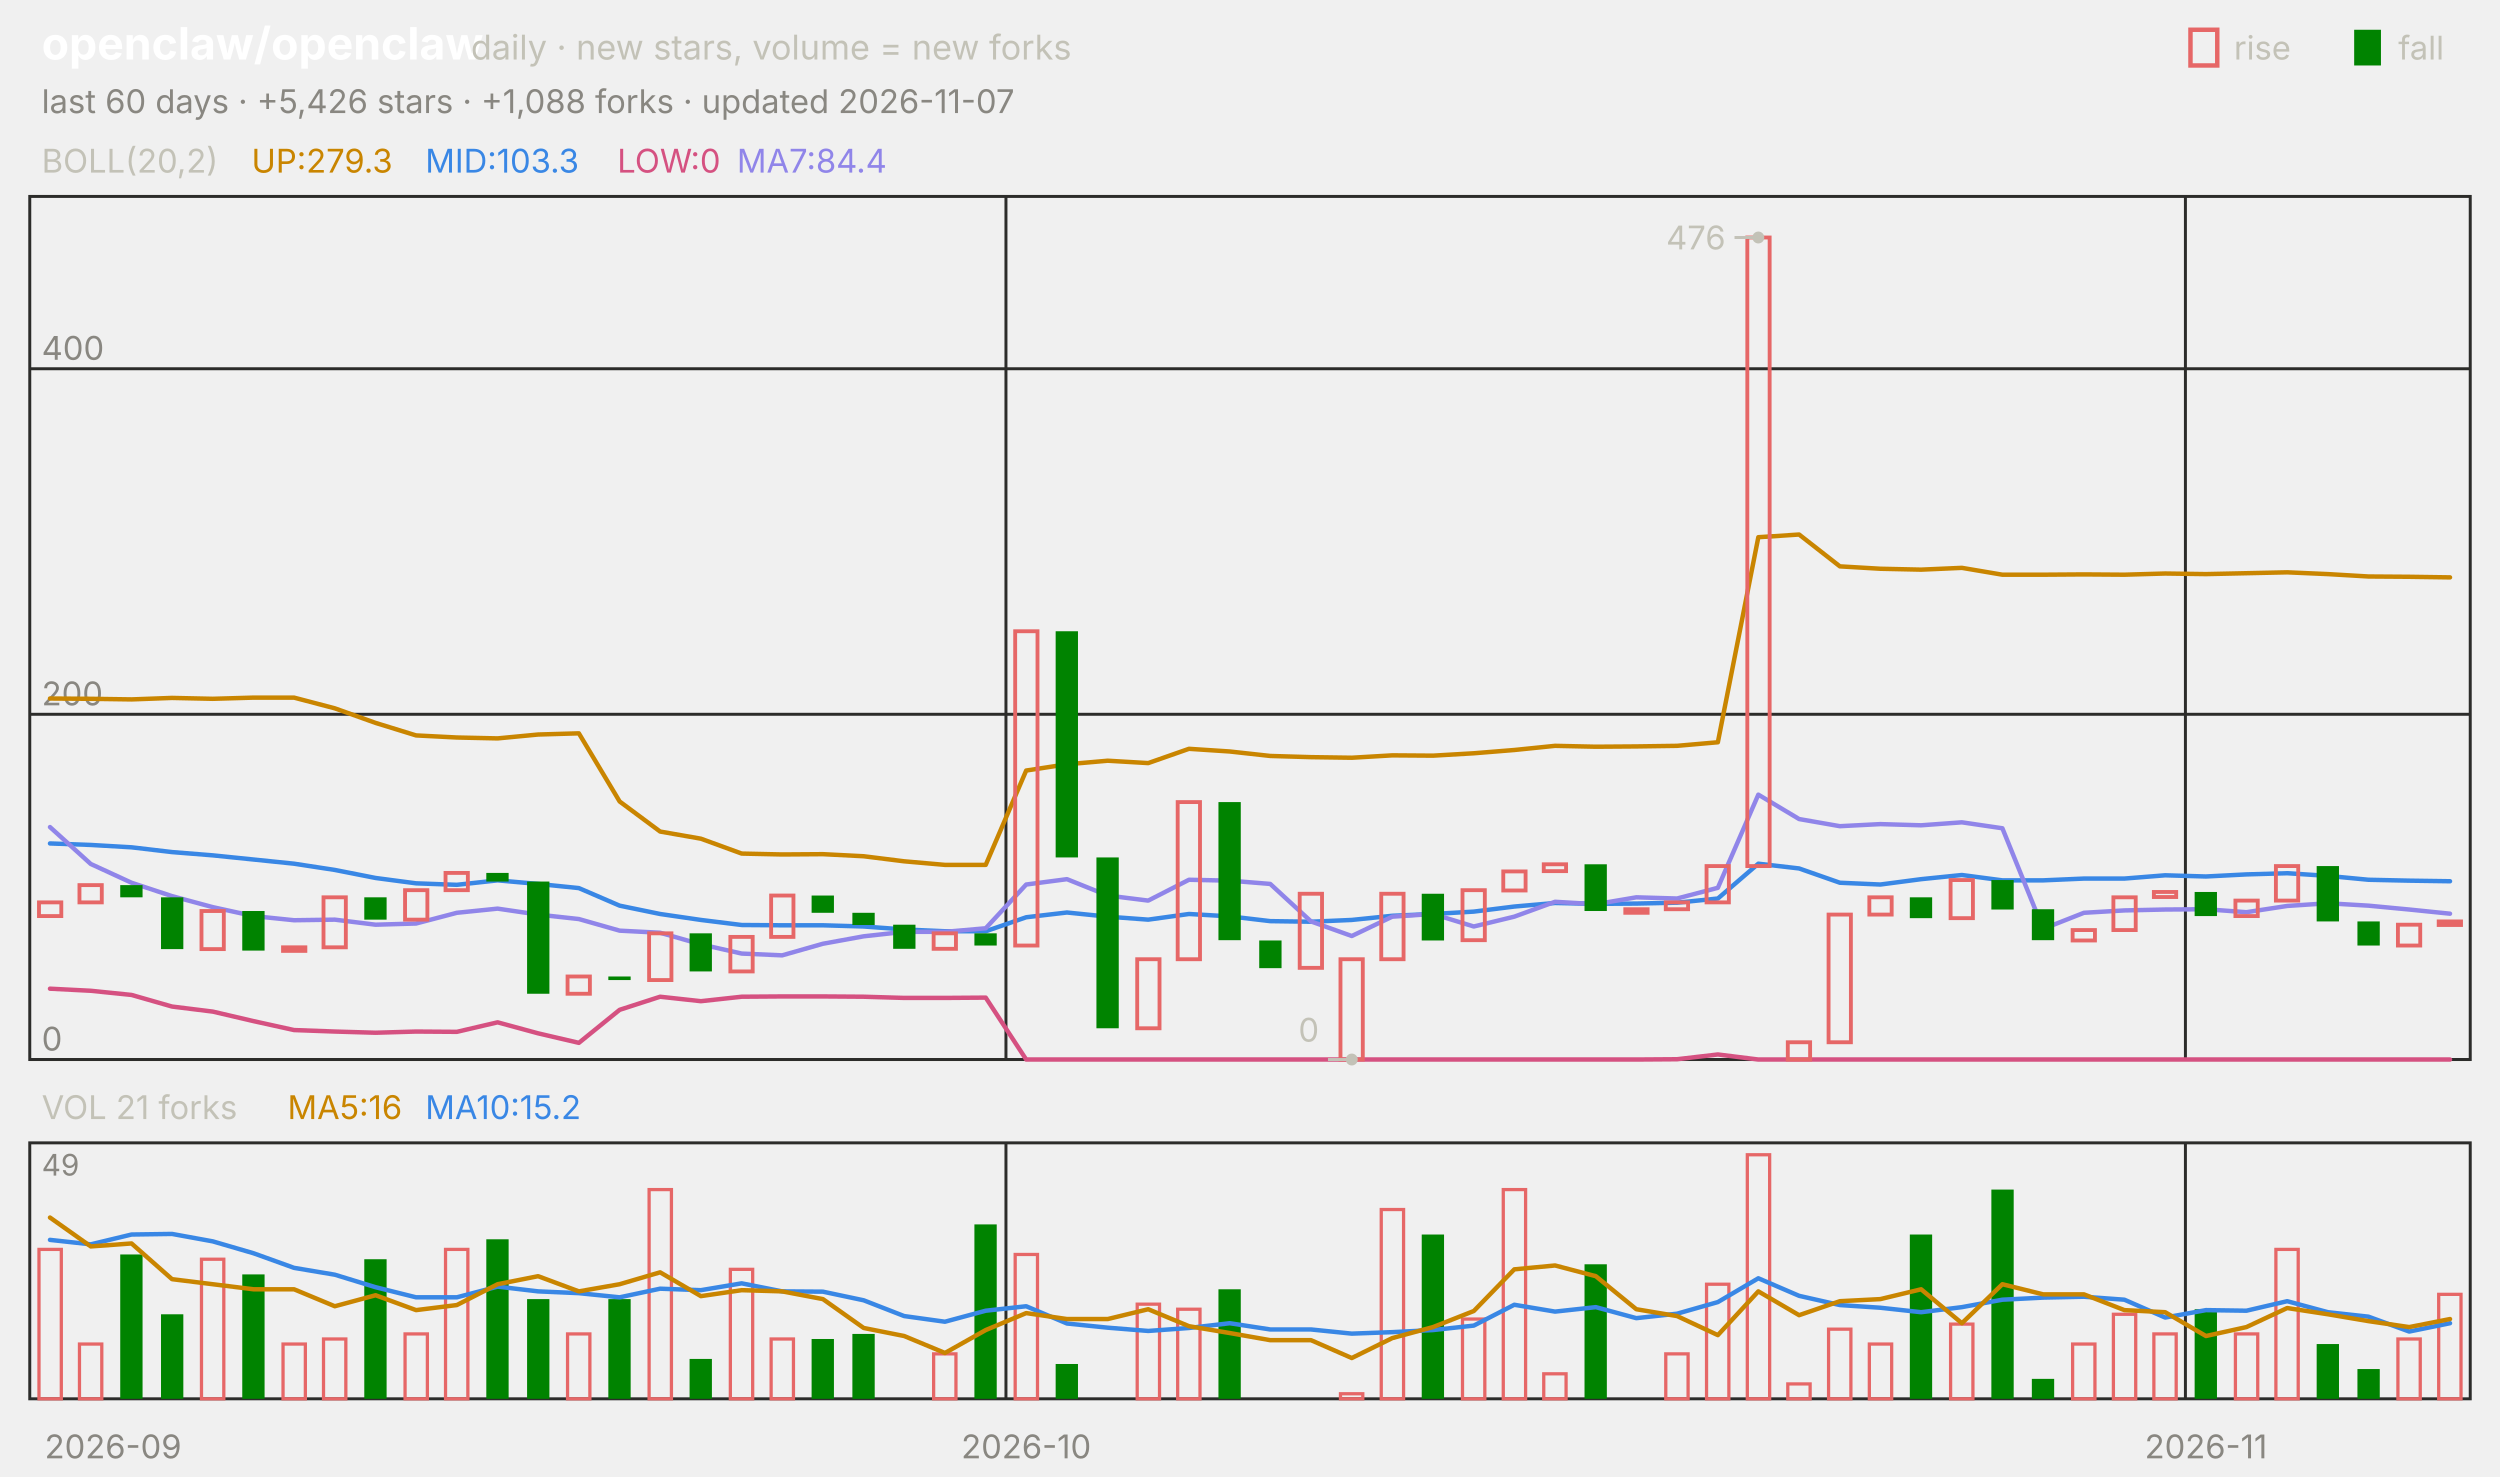
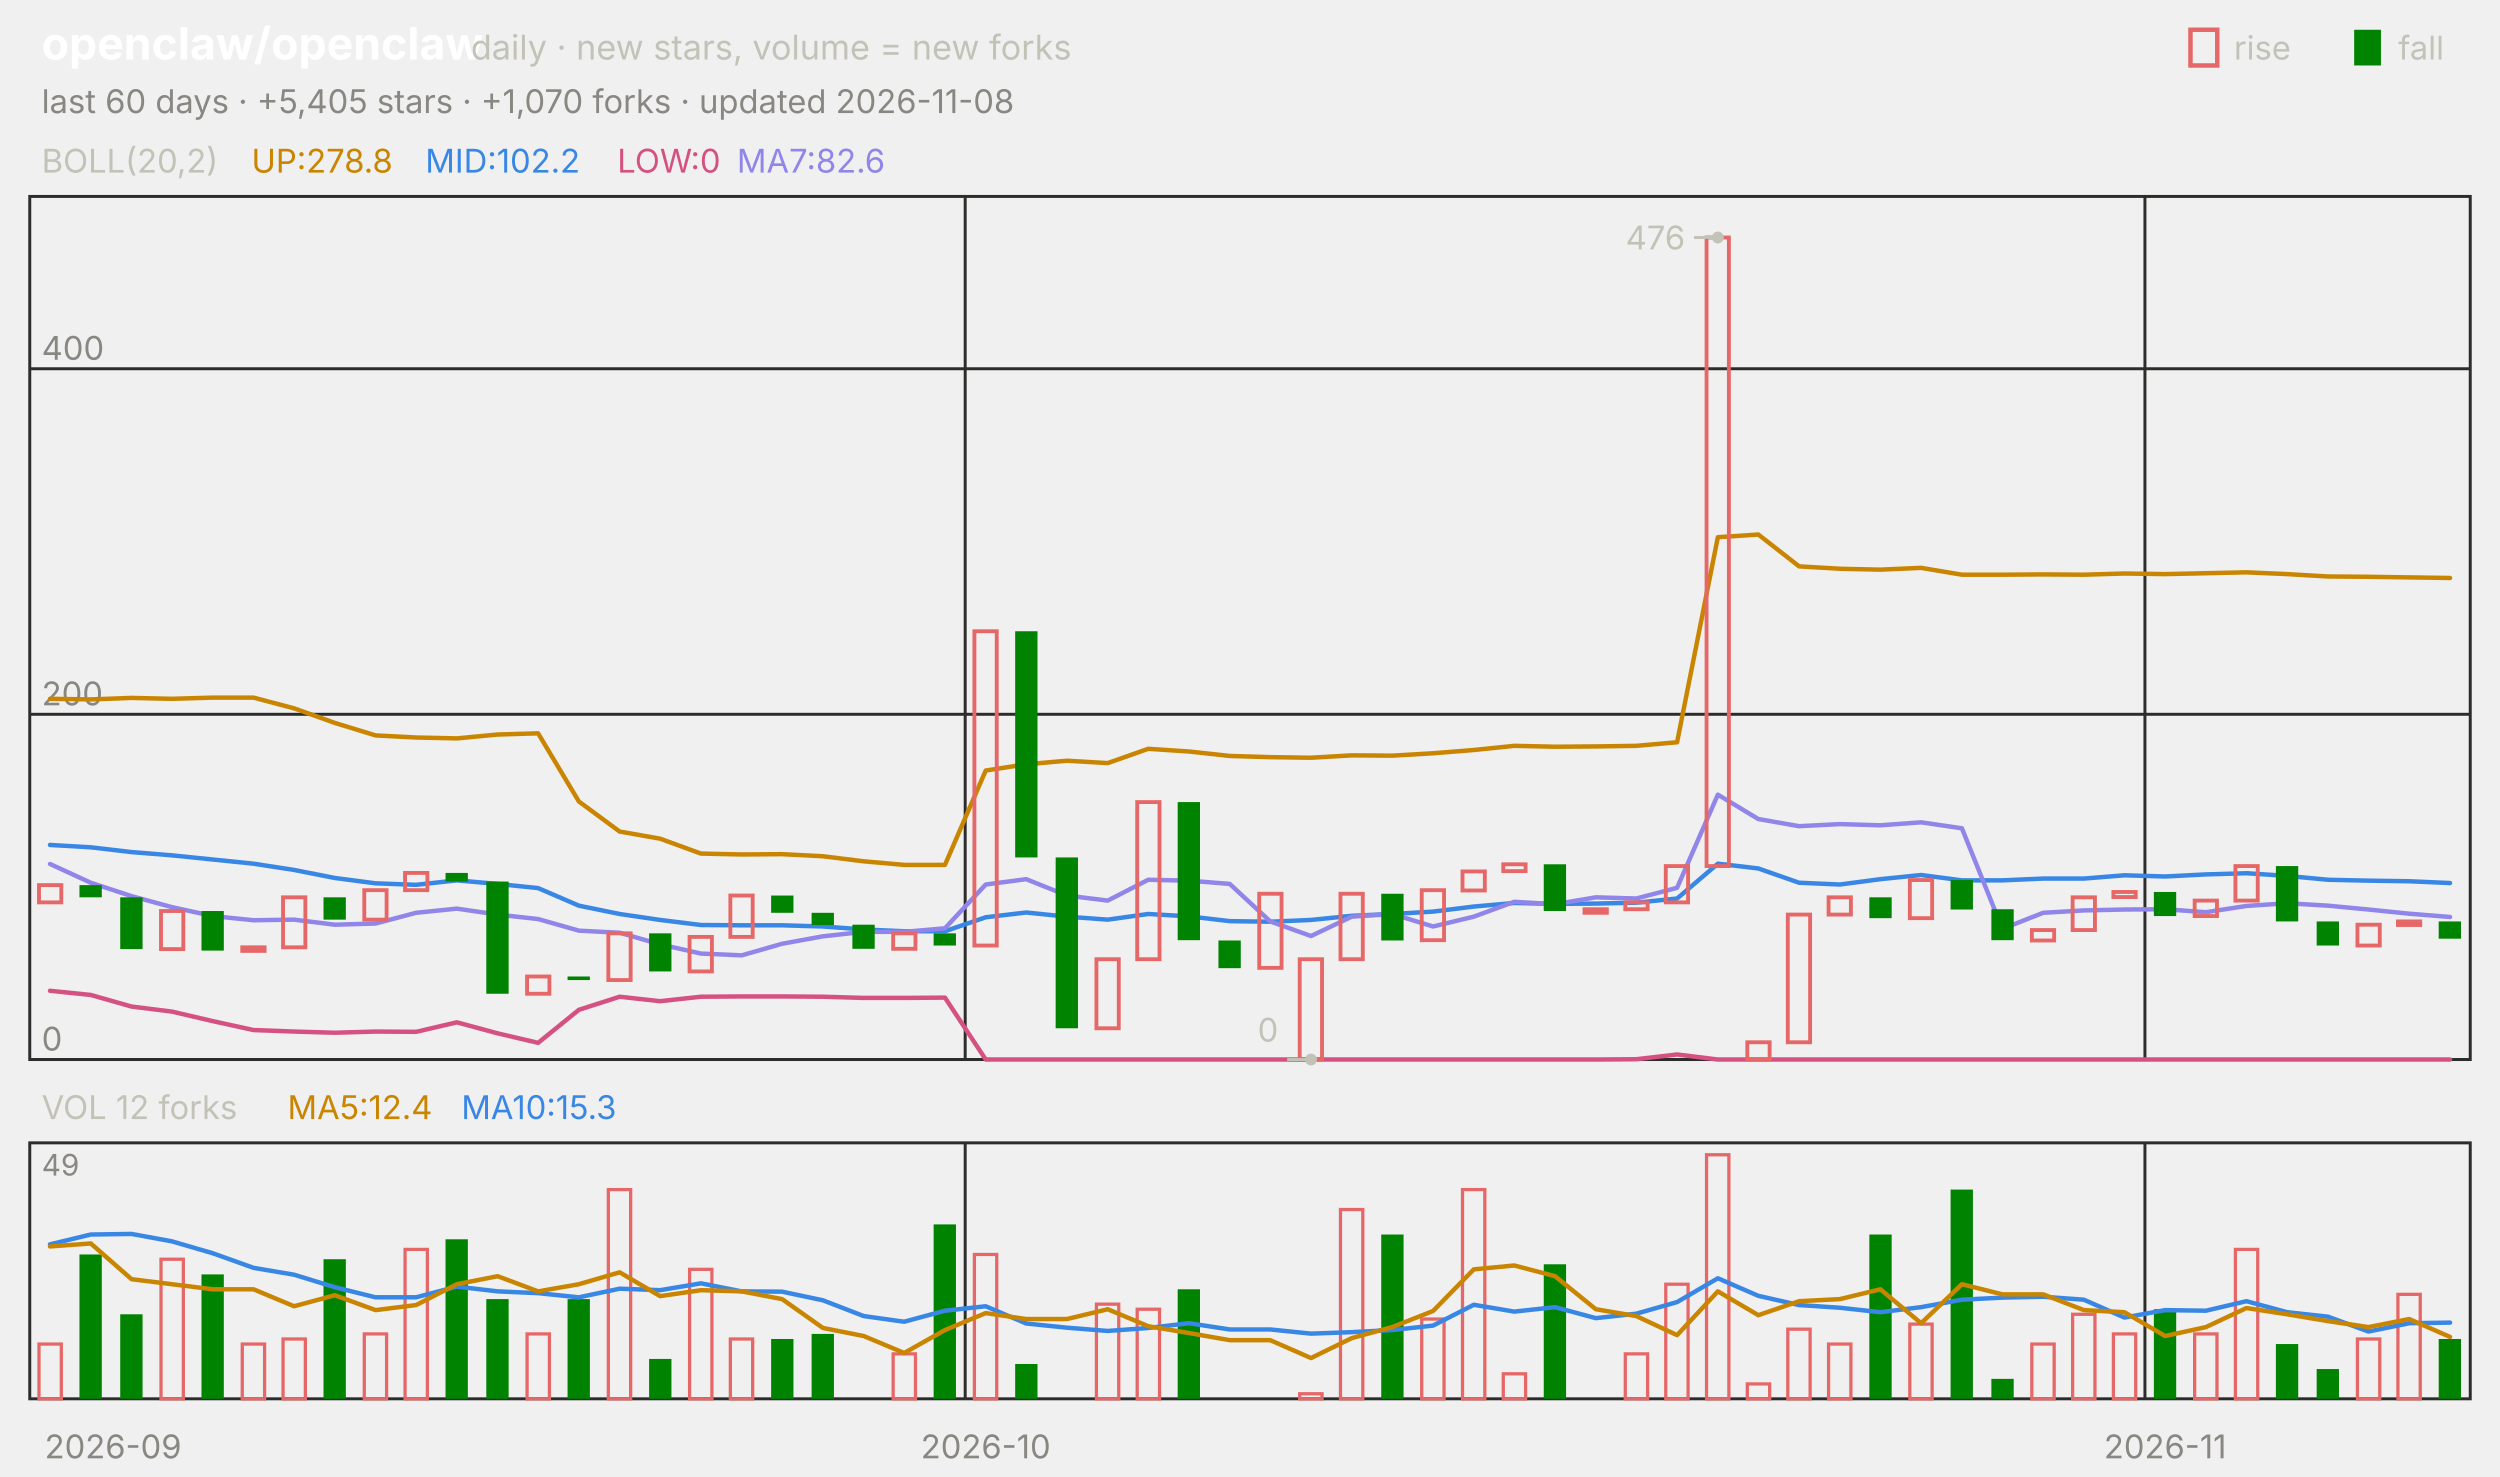
<svg xmlns="http://www.w3.org/2000/svg" viewBox="0 0 840 496" width="840" height="496" font-family="-apple-system,'Segoe UI',system-ui,sans-serif" role="img" aria-label="openclaw/openclaw candlestick chart">
  <text x="14.0" y="20.0" font-size="15" fill="#ffffff" font-weight="650">openclaw/openclaw</text>
  <text x="158.2" y="20.0" font-size="11.5" fill="#c3c2b7">daily · new stars, volume = new forks</text>
  <text x="805.8" y="20.0" font-size="11.0" fill="#c3c2b7">fall</text>
  <rect x="791" y="10" width="9" height="12" fill="#008300" />
  <text x="750.6" y="20.0" font-size="11.0" fill="#c3c2b7">rise</text>
  <rect x="736" y="10" width="9" height="12" fill="none" stroke="#e66767" stroke-width="1.5" />
-   <text x="14.0" y="38.0" font-size="11.0" fill="#898781">last 60 days · +5,426 stars · +1,088 forks · updated 2026-11-07</text>
+   <text x="14.0" y="38.0" font-size="11.0" fill="#898781">last 60 days · +5,405 stars · +1,070 forks · updated 2026-11-08</text>
  <rect x="10" y="66" width="820" height="290" fill="none" stroke="#2c2c2a" />
  <rect x="10" y="384" width="820" height="86" fill="none" stroke="#2c2c2a" />
  <text x="38.0" y="490.0" font-size="11.0" fill="#898781" text-anchor="middle">2026-09</text>
-   <line x1="338.0" y1="66.0" x2="338.0" y2="356.0" stroke="#2c2c2a" stroke-width="1.0" />
-   <line x1="338.0" y1="384.0" x2="338.0" y2="470.0" stroke="#2c2c2a" stroke-width="1.0" />
-   <text x="344.8" y="490.0" font-size="11.0" fill="#898781" text-anchor="middle">2026-10</text>
-   <line x1="734.3" y1="66.0" x2="734.3" y2="356.0" stroke="#2c2c2a" stroke-width="1.0" />
-   <line x1="734.3" y1="384.0" x2="734.3" y2="470.0" stroke="#2c2c2a" stroke-width="1.0" />
-   <text x="741.2" y="490.0" font-size="11.0" fill="#898781" text-anchor="middle">2026-11</text>
+   <line x1="324.3" y1="66.0" x2="324.3" y2="356.0" stroke="#2c2c2a" stroke-width="1.0" />
+   <line x1="324.3" y1="384.0" x2="324.3" y2="470.0" stroke="#2c2c2a" stroke-width="1.0" />
+   <text x="331.2" y="490.0" font-size="11.0" fill="#898781" text-anchor="middle">2026-10</text>
+   <line x1="720.7" y1="66.0" x2="720.7" y2="356.0" stroke="#2c2c2a" stroke-width="1.0" />
+   <line x1="720.7" y1="384.0" x2="720.7" y2="470.0" stroke="#2c2c2a" stroke-width="1.0" />
+   <text x="727.5" y="490.0" font-size="11.0" fill="#898781" text-anchor="middle">2026-11</text>
  <text x="14.0" y="58.0" font-size="11.0" fill="#c3c2b7">BOLL(20,2)</text>
-   <text x="84.5" y="58.0" font-size="11.0" fill="#c98500">UP:279.3</text>
-   <text x="142.9" y="58.0" font-size="11.0" fill="#3987e5">MID:103.3</text>
+   <text x="84.5" y="58.0" font-size="11.0" fill="#c98500">UP:278.8</text>
+   <text x="142.9" y="58.0" font-size="11.0" fill="#3987e5">MID:102.2</text>
  <text x="207.4" y="58.0" font-size="11.0" fill="#d55181">LOW:0</text>
-   <text x="247.6" y="58.0" font-size="11.0" fill="#9085e9">MA7:84.4</text>
+   <text x="247.6" y="58.0" font-size="11.0" fill="#9085e9">MA7:82.6</text>
  <line x1="10.0" y1="356.0" x2="830.0" y2="356.0" stroke="#2c2c2a" stroke-width="1.0" />
  <text x="14.0" y="353.0" font-size="11.0" fill="#898781">0</text>
  <line x1="10.0" y1="240.0" x2="830.0" y2="240.0" stroke="#2c2c2a" stroke-width="1.0" />
  <text x="14.0" y="237.0" font-size="11.0" fill="#898781">200</text>
  <line x1="10.0" y1="123.9" x2="830.0" y2="123.9" stroke="#2c2c2a" stroke-width="1.0" />
  <text x="14.0" y="120.9" font-size="11.0" fill="#898781">400</text>
-   <polyline points="16.8,234.7 30.5,234.8 44.2,235.0 57.8,234.5 71.5,234.8 85.2,234.4 98.8,234.4 112.5,238.0 126.2,242.9 139.8,247.1 153.5,247.8 167.2,248.1 180.8,246.8 194.5,246.4 208.2,269.3 221.8,279.4 235.5,281.8 249.2,286.8 262.8,287.1 276.5,287.0 290.2,287.7 303.8,289.4 317.5,290.6 331.2,290.6 344.8,258.9 358.5,256.8 372.2,255.6 385.8,256.4 399.5,251.6 413.2,252.5 426.8,254.0 440.5,254.4 454.2,254.6 467.8,253.8 481.5,253.9 495.2,253.1 508.8,252.0 522.5,250.6 536.2,250.9 549.8,250.8 563.5,250.6 577.2,249.4 590.8,180.5 604.5,179.6 618.2,190.3 631.8,191.1 645.5,191.4 659.2,190.8 672.8,193.1 686.5,193.1 700.2,193.0 713.8,193.1 727.5,192.7 741.2,192.9 754.8,192.6 768.5,192.3 782.2,192.9 795.8,193.7 809.5,193.8 823.2,194.0" fill="none" stroke="#c98500" stroke-width="1.5" stroke-linejoin="round" stroke-linecap="round" />
-   <polyline points="16.8,283.4 30.5,283.9 44.2,284.7 57.8,286.3 71.5,287.4 85.2,288.8 98.8,290.2 112.5,292.3 126.2,295.0 139.8,296.8 153.5,297.3 167.2,295.8 180.8,297.0 194.5,298.4 208.2,304.3 221.8,307.1 235.5,309.1 249.2,310.8 262.8,310.9 276.5,310.9 290.2,311.3 303.8,312.3 317.5,312.9 331.2,312.9 344.8,308.2 358.5,306.6 372.2,308.0 385.8,309.0 399.5,307.1 413.2,307.9 426.8,309.5 440.5,309.7 454.2,309.1 467.8,307.7 481.5,307.1 495.2,306.3 508.8,304.6 522.5,303.4 536.2,303.7 549.8,303.6 563.5,303.3 577.2,301.9 590.8,290.2 604.5,291.8 618.2,296.6 631.8,297.2 645.5,295.4 659.2,294.0 672.8,295.8 686.5,295.8 700.2,295.2 713.8,295.2 727.5,294.1 741.2,294.5 754.8,293.8 768.5,293.4 782.2,294.3 795.8,295.6 809.5,295.9 823.2,296.1" fill="none" stroke="#3987e5" stroke-width="1.5" stroke-linejoin="round" stroke-linecap="round" />
-   <polyline points="16.8,332.2 30.5,332.9 44.2,334.3 57.8,338.2 71.5,339.9 85.2,343.1 98.8,346.1 112.5,346.6 126.2,347.0 139.8,346.6 153.5,346.7 167.2,343.5 180.8,347.2 194.5,350.4 208.2,339.3 221.8,334.9 235.5,336.4 249.2,334.9 262.8,334.8 276.5,334.8 290.2,334.9 303.8,335.3 317.5,335.3 331.2,335.2 344.8,356.0 358.5,356.0 372.2,356.0 385.8,356.0 399.5,356.0 413.2,356.0 426.8,356.0 440.5,356.0 454.2,356.0 467.8,356.0 481.5,356.0 495.2,356.0 508.8,356.0 522.5,356.0 536.2,356.0 549.8,356.0 563.5,355.9 577.2,354.3 590.8,356.0 604.5,356.0 618.2,356.0 631.8,356.0 645.5,356.0 659.2,356.0 672.8,356.0 686.5,356.0 700.2,356.0 713.8,356.0 727.5,356.0 741.2,356.0 754.8,356.0 768.5,356.0 782.2,356.0 795.8,356.0 809.5,356.0 823.2,356.0" fill="none" stroke="#d55181" stroke-width="1.5" stroke-linejoin="round" stroke-linecap="round" />
-   <polyline points="16.8,277.9 30.5,290.3 44.2,296.6 57.8,301.1 71.5,304.8 85.2,307.8 98.8,309.2 112.5,309.0 126.2,310.7 139.8,310.3 153.5,306.7 167.2,305.3 180.8,307.3 194.5,308.8 208.2,312.7 221.8,313.4 235.5,317.3 249.2,320.4 262.8,321.0 276.5,317.1 290.2,314.6 303.8,313.1 317.5,313.1 331.2,311.9 344.8,297.2 358.5,295.4 372.2,300.9 385.8,302.6 399.5,295.6 413.2,295.9 426.8,297.0 440.5,309.6 454.2,314.5 467.8,308.0 481.5,307.1 495.2,311.3 508.8,308.0 522.5,303.0 536.2,303.8 549.8,301.5 563.5,301.9 577.2,298.3 590.8,267.0 604.5,275.2 618.2,277.6 631.8,276.9 645.5,277.3 659.2,276.3 672.8,278.3 686.5,312.1 700.2,306.7 713.8,305.9 727.5,305.6 741.2,305.5 754.8,306.5 768.5,304.4 782.2,303.5 795.8,304.3 809.5,305.6 823.2,307.0" fill="none" stroke="#9085e9" stroke-width="1.5" stroke-linejoin="round" stroke-linecap="round" />
-   <rect x="13.1" y="303.2" width="7.5" height="4.6" fill="none" stroke="#e66767" stroke-width="1.3" />
-   <rect x="26.7" y="297.4" width="7.5" height="5.8" fill="none" stroke="#e66767" stroke-width="1.3" />
-   <rect x="40.4" y="297.4" width="7.5" height="4.1" fill="#008300" />
-   <rect x="54.1" y="301.5" width="7.5" height="17.4" fill="#008300" />
-   <rect x="67.7" y="306.1" width="7.5" height="12.8" fill="none" stroke="#e66767" stroke-width="1.3" />
-   <rect x="81.4" y="306.1" width="7.5" height="13.3" fill="#008300" />
-   <rect x="95.1" y="318.3" width="7.5" height="1.2" fill="none" stroke="#e66767" stroke-width="1.3" />
-   <rect x="108.7" y="301.5" width="7.5" height="16.8" fill="none" stroke="#e66767" stroke-width="1.3" />
-   <rect x="122.4" y="301.5" width="7.5" height="7.5" fill="#008300" />
-   <rect x="136.1" y="299.1" width="7.5" height="9.9" fill="none" stroke="#e66767" stroke-width="1.3" />
-   <rect x="149.7" y="293.3" width="7.5" height="5.8" fill="none" stroke="#e66767" stroke-width="1.3" />
-   <rect x="163.4" y="293.3" width="7.5" height="2.9" fill="#008300" />
-   <rect x="177.1" y="296.2" width="7.5" height="37.7" fill="#008300" />
-   <rect x="190.7" y="328.1" width="7.5" height="5.8" fill="none" stroke="#e66767" stroke-width="1.3" />
-   <rect x="204.4" y="328.1" width="7.5" height="1.2" fill="#008300" />
-   <rect x="218.1" y="313.6" width="7.5" height="15.7" fill="none" stroke="#e66767" stroke-width="1.3" />
-   <rect x="231.7" y="313.6" width="7.5" height="12.8" fill="#008300" />
-   <rect x="245.4" y="314.8" width="7.5" height="11.6" fill="none" stroke="#e66767" stroke-width="1.3" />
-   <rect x="259.1" y="300.9" width="7.5" height="13.9" fill="none" stroke="#e66767" stroke-width="1.3" />
-   <rect x="272.7" y="300.9" width="7.5" height="5.8" fill="#008300" />
-   <rect x="286.4" y="306.7" width="7.5" height="4.1" fill="#008300" />
-   <rect x="300.1" y="310.7" width="7.5" height="8.1" fill="#008300" />
-   <rect x="313.7" y="313.6" width="7.5" height="5.2" fill="none" stroke="#e66767" stroke-width="1.3" />
-   <rect x="327.4" y="313.6" width="7.5" height="4.1" fill="#008300" />
-   <rect x="341.1" y="212.1" width="7.5" height="105.6" fill="none" stroke="#e66767" stroke-width="1.3" />
-   <rect x="354.7" y="212.1" width="7.5" height="76.0" fill="#008300" />
-   <rect x="368.4" y="288.1" width="7.5" height="57.4" fill="#008300" />
-   <rect x="382.1" y="322.3" width="7.5" height="23.2" fill="none" stroke="#e66767" stroke-width="1.3" />
-   <rect x="395.7" y="269.5" width="7.5" height="52.8" fill="none" stroke="#e66767" stroke-width="1.3" />
-   <rect x="409.4" y="269.5" width="7.5" height="46.4" fill="#008300" />
-   <rect x="423.1" y="316.0" width="7.5" height="9.3" fill="#008300" />
-   <rect x="436.7" y="300.3" width="7.5" height="24.9" fill="none" stroke="#e66767" stroke-width="1.3" />
-   <rect x="450.4" y="322.3" width="7.5" height="33.7" fill="none" stroke="#e66767" stroke-width="1.3" />
-   <rect x="464.1" y="300.3" width="7.5" height="22.0" fill="none" stroke="#e66767" stroke-width="1.3" />
-   <rect x="477.7" y="300.3" width="7.5" height="15.7" fill="#008300" />
-   <rect x="491.4" y="299.1" width="7.5" height="16.8" fill="none" stroke="#e66767" stroke-width="1.3" />
-   <rect x="505.1" y="292.8" width="7.5" height="6.4" fill="none" stroke="#e66767" stroke-width="1.3" />
-   <rect x="518.7" y="290.4" width="7.5" height="2.3" fill="none" stroke="#e66767" stroke-width="1.3" />
-   <rect x="532.4" y="290.4" width="7.5" height="15.7" fill="#008300" />
-   <rect x="546.1" y="305.5" width="7.5" height="1.2" fill="none" stroke="#e66767" stroke-width="1.3" />
-   <rect x="559.7" y="303.2" width="7.5" height="2.3" fill="none" stroke="#e66767" stroke-width="1.3" />
-   <rect x="573.4" y="291.0" width="7.5" height="12.2" fill="none" stroke="#e66767" stroke-width="1.3" />
-   <rect x="587.1" y="79.8" width="7.5" height="211.2" fill="none" stroke="#e66767" stroke-width="1.3" />
-   <rect x="600.7" y="350.2" width="7.5" height="5.8" fill="none" stroke="#e66767" stroke-width="1.3" />
-   <rect x="614.4" y="307.3" width="7.5" height="42.9" fill="none" stroke="#e66767" stroke-width="1.3" />
-   <rect x="628.1" y="301.5" width="7.5" height="5.8" fill="none" stroke="#e66767" stroke-width="1.3" />
-   <rect x="641.7" y="301.5" width="7.5" height="7.0" fill="#008300" />
-   <rect x="655.4" y="295.7" width="7.5" height="12.8" fill="none" stroke="#e66767" stroke-width="1.3" />
-   <rect x="669.1" y="295.7" width="7.5" height="9.9" fill="#008300" />
-   <rect x="682.7" y="305.5" width="7.5" height="10.4" fill="#008300" />
-   <rect x="696.4" y="312.5" width="7.5" height="3.5" fill="none" stroke="#e66767" stroke-width="1.3" />
-   <rect x="710.1" y="301.5" width="7.5" height="11.0" fill="none" stroke="#e66767" stroke-width="1.3" />
-   <rect x="723.7" y="299.7" width="7.5" height="1.7" fill="none" stroke="#e66767" stroke-width="1.3" />
-   <rect x="737.4" y="299.7" width="7.5" height="8.1" fill="#008300" />
-   <rect x="751.1" y="302.6" width="7.5" height="5.2" fill="none" stroke="#e66767" stroke-width="1.3" />
-   <rect x="764.7" y="291.0" width="7.5" height="11.6" fill="none" stroke="#e66767" stroke-width="1.3" />
-   <rect x="778.4" y="291.0" width="7.5" height="18.6" fill="#008300" />
-   <rect x="792.1" y="309.6" width="7.5" height="8.1" fill="#008300" />
-   <rect x="805.7" y="310.7" width="7.5" height="7.0" fill="none" stroke="#e66767" stroke-width="1.3" />
-   <rect x="819.4" y="309.6" width="7.5" height="1.2" fill="none" stroke="#e66767" stroke-width="1.3" />
-   <circle cx="590.8" cy="79.8" r="2" fill="#c3c2b7" />
-   <line x1="590.8" y1="79.8" x2="582.8" y2="79.8" stroke="#c3c2b7" stroke-width="1.0" />
-   <text x="579.8" y="83.8" font-size="11.0" fill="#c3c2b7" text-anchor="end">476</text>
-   <circle cx="454.2" cy="356.0" r="2" fill="#c3c2b7" />
-   <line x1="454.2" y1="356.0" x2="446.2" y2="356.0" stroke="#c3c2b7" stroke-width="1.0" />
-   <text x="443.2" y="350.0" font-size="11.0" fill="#c3c2b7" text-anchor="end">0</text>
-   <text x="14.0" y="376.0" font-size="11.0" fill="#c3c2b7">VOL 21 forks</text>
-   <text x="96.6" y="376.0" font-size="11.0" fill="#c98500">MA5:16</text>
-   <text x="142.9" y="376.0" font-size="11.0" fill="#3987e5">MA10:15.2</text>
+   <polyline points="16.8,234.8 30.5,235.0 44.2,234.5 57.8,234.8 71.5,234.4 85.2,234.4 98.8,238.0 112.5,242.9 126.2,247.1 139.8,247.8 153.5,248.1 167.2,246.8 180.8,246.4 194.5,269.3 208.2,279.4 221.8,281.8 235.5,286.8 249.2,287.1 262.8,287.0 276.5,287.7 290.2,289.4 303.8,290.6 317.5,290.6 331.2,258.9 344.8,256.8 358.5,255.6 372.2,256.4 385.8,251.6 399.5,252.5 413.2,254.0 426.8,254.4 440.5,254.6 454.2,253.8 467.8,253.9 481.5,253.1 495.2,252.0 508.8,250.6 522.5,250.9 536.2,250.8 549.8,250.6 563.5,249.4 577.2,180.5 590.8,179.6 604.5,190.3 618.2,191.1 631.8,191.4 645.5,190.8 659.2,193.1 672.8,193.1 686.5,193.0 700.2,193.1 713.8,192.7 727.5,192.9 741.2,192.6 754.8,192.3 768.5,192.9 782.2,193.7 795.8,193.8 809.5,194.0 823.2,194.2" fill="none" stroke="#c98500" stroke-width="1.5" stroke-linejoin="round" stroke-linecap="round" />
+   <polyline points="16.8,283.9 30.5,284.7 44.2,286.3 57.8,287.4 71.5,288.8 85.2,290.2 98.8,292.3 112.5,295.0 126.2,296.8 139.8,297.3 153.5,295.8 167.2,297.0 180.8,298.4 194.5,304.3 208.2,307.1 221.8,309.1 235.5,310.8 249.2,310.9 262.8,310.9 276.5,311.3 290.2,312.3 303.8,312.9 317.5,312.9 331.2,308.2 344.8,306.6 358.5,308.0 372.2,309.0 385.8,307.1 399.5,307.9 413.2,309.5 426.8,309.7 440.5,309.1 454.2,307.7 467.8,307.1 481.5,306.3 495.2,304.6 508.8,303.4 522.5,303.7 536.2,303.6 549.8,303.3 563.5,301.9 577.2,290.2 590.8,291.8 604.5,296.6 618.2,297.2 631.8,295.4 645.5,294.0 659.2,295.8 672.8,295.8 686.5,295.2 700.2,295.2 713.8,294.1 727.5,294.5 741.2,293.8 754.8,293.4 768.5,294.3 782.2,295.6 795.8,295.9 809.5,296.1 823.2,296.7" fill="none" stroke="#3987e5" stroke-width="1.5" stroke-linejoin="round" stroke-linecap="round" />
+   <polyline points="16.8,332.9 30.5,334.3 44.2,338.2 57.8,339.9 71.5,343.1 85.2,346.1 98.8,346.6 112.5,347.0 126.2,346.6 139.8,346.7 153.5,343.5 167.2,347.2 180.8,350.4 194.5,339.3 208.2,334.9 221.8,336.4 235.5,334.9 249.2,334.8 262.8,334.8 276.5,334.9 290.2,335.3 303.8,335.3 317.5,335.2 331.2,356.0 344.8,356.0 358.5,356.0 372.2,356.0 385.8,356.0 399.5,356.0 413.2,356.0 426.8,356.0 440.5,356.0 454.2,356.0 467.8,356.0 481.5,356.0 495.2,356.0 508.8,356.0 522.5,356.0 536.2,356.0 549.8,355.9 563.5,354.3 577.2,356.0 590.8,356.0 604.5,356.0 618.2,356.0 631.8,356.0 645.5,356.0 659.2,356.0 672.8,356.0 686.5,356.0 700.2,356.0 713.8,356.0 727.5,356.0 741.2,356.0 754.8,356.0 768.5,356.0 782.2,356.0 795.8,356.0 809.5,356.0 823.2,356.0" fill="none" stroke="#d55181" stroke-width="1.5" stroke-linejoin="round" stroke-linecap="round" />
+   <polyline points="16.8,290.3 30.5,296.6 44.2,301.1 57.8,304.8 71.5,307.8 85.2,309.2 98.8,309.0 112.5,310.7 126.2,310.3 139.8,306.7 153.5,305.3 167.2,307.3 180.8,308.8 194.5,312.7 208.2,313.4 221.8,317.3 235.5,320.4 249.2,321.0 262.8,317.1 276.5,314.6 290.2,313.1 303.8,313.1 317.5,311.9 331.2,297.2 344.8,295.4 358.5,300.9 372.2,302.6 385.8,295.6 399.5,295.9 413.2,297.0 426.8,309.6 440.5,314.5 454.2,308.0 467.8,307.1 481.5,311.3 495.2,308.0 508.8,303.0 522.5,303.8 536.2,301.5 549.8,301.9 563.5,298.3 577.2,267.0 590.8,275.2 604.5,277.6 618.2,276.9 631.8,277.3 645.5,276.3 659.2,278.3 672.8,312.1 686.5,306.7 700.2,305.9 713.8,305.6 727.5,305.5 741.2,306.5 754.8,304.4 768.5,303.5 782.2,304.3 795.8,305.6 809.5,307.0 823.2,308.1" fill="none" stroke="#9085e9" stroke-width="1.5" stroke-linejoin="round" stroke-linecap="round" />
+   <rect x="13.1" y="297.4" width="7.5" height="5.8" fill="none" stroke="#e66767" stroke-width="1.3" />
+   <rect x="26.7" y="297.4" width="7.5" height="4.1" fill="#008300" />
+   <rect x="40.4" y="301.5" width="7.5" height="17.4" fill="#008300" />
+   <rect x="54.1" y="306.1" width="7.5" height="12.8" fill="none" stroke="#e66767" stroke-width="1.3" />
+   <rect x="67.7" y="306.1" width="7.5" height="13.3" fill="#008300" />
+   <rect x="81.4" y="318.3" width="7.5" height="1.2" fill="none" stroke="#e66767" stroke-width="1.3" />
+   <rect x="95.1" y="301.5" width="7.5" height="16.8" fill="none" stroke="#e66767" stroke-width="1.3" />
+   <rect x="108.7" y="301.5" width="7.5" height="7.5" fill="#008300" />
+   <rect x="122.4" y="299.1" width="7.5" height="9.9" fill="none" stroke="#e66767" stroke-width="1.3" />
+   <rect x="136.1" y="293.3" width="7.5" height="5.8" fill="none" stroke="#e66767" stroke-width="1.3" />
+   <rect x="149.7" y="293.3" width="7.5" height="2.9" fill="#008300" />
+   <rect x="163.4" y="296.2" width="7.5" height="37.7" fill="#008300" />
+   <rect x="177.1" y="328.1" width="7.5" height="5.8" fill="none" stroke="#e66767" stroke-width="1.3" />
+   <rect x="190.7" y="328.1" width="7.5" height="1.2" fill="#008300" />
+   <rect x="204.4" y="313.6" width="7.5" height="15.7" fill="none" stroke="#e66767" stroke-width="1.3" />
+   <rect x="218.1" y="313.6" width="7.5" height="12.8" fill="#008300" />
+   <rect x="231.7" y="314.8" width="7.5" height="11.6" fill="none" stroke="#e66767" stroke-width="1.3" />
+   <rect x="245.4" y="300.9" width="7.5" height="13.9" fill="none" stroke="#e66767" stroke-width="1.3" />
+   <rect x="259.1" y="300.9" width="7.5" height="5.8" fill="#008300" />
+   <rect x="272.7" y="306.7" width="7.5" height="4.1" fill="#008300" />
+   <rect x="286.4" y="310.7" width="7.5" height="8.1" fill="#008300" />
+   <rect x="300.1" y="313.6" width="7.5" height="5.2" fill="none" stroke="#e66767" stroke-width="1.3" />
+   <rect x="313.7" y="313.6" width="7.5" height="4.1" fill="#008300" />
+   <rect x="327.4" y="212.1" width="7.5" height="105.6" fill="none" stroke="#e66767" stroke-width="1.3" />
+   <rect x="341.1" y="212.1" width="7.5" height="76.0" fill="#008300" />
+   <rect x="354.7" y="288.1" width="7.5" height="57.4" fill="#008300" />
+   <rect x="368.4" y="322.3" width="7.5" height="23.2" fill="none" stroke="#e66767" stroke-width="1.3" />
+   <rect x="382.1" y="269.5" width="7.5" height="52.8" fill="none" stroke="#e66767" stroke-width="1.3" />
+   <rect x="395.7" y="269.5" width="7.5" height="46.4" fill="#008300" />
+   <rect x="409.4" y="316.0" width="7.5" height="9.3" fill="#008300" />
+   <rect x="423.1" y="300.3" width="7.5" height="24.9" fill="none" stroke="#e66767" stroke-width="1.3" />
+   <rect x="436.7" y="322.3" width="7.5" height="33.7" fill="none" stroke="#e66767" stroke-width="1.3" />
+   <rect x="450.4" y="300.3" width="7.5" height="22.0" fill="none" stroke="#e66767" stroke-width="1.3" />
+   <rect x="464.1" y="300.3" width="7.5" height="15.7" fill="#008300" />
+   <rect x="477.7" y="299.1" width="7.5" height="16.8" fill="none" stroke="#e66767" stroke-width="1.3" />
+   <rect x="491.4" y="292.8" width="7.5" height="6.4" fill="none" stroke="#e66767" stroke-width="1.3" />
+   <rect x="505.1" y="290.4" width="7.5" height="2.3" fill="none" stroke="#e66767" stroke-width="1.3" />
+   <rect x="518.7" y="290.4" width="7.5" height="15.7" fill="#008300" />
+   <rect x="532.4" y="305.5" width="7.5" height="1.2" fill="none" stroke="#e66767" stroke-width="1.3" />
+   <rect x="546.1" y="303.2" width="7.5" height="2.3" fill="none" stroke="#e66767" stroke-width="1.3" />
+   <rect x="559.7" y="291.0" width="7.5" height="12.2" fill="none" stroke="#e66767" stroke-width="1.3" />
+   <rect x="573.4" y="79.8" width="7.5" height="211.2" fill="none" stroke="#e66767" stroke-width="1.3" />
+   <rect x="587.1" y="350.2" width="7.5" height="5.8" fill="none" stroke="#e66767" stroke-width="1.3" />
+   <rect x="600.7" y="307.3" width="7.5" height="42.9" fill="none" stroke="#e66767" stroke-width="1.3" />
+   <rect x="614.4" y="301.5" width="7.5" height="5.8" fill="none" stroke="#e66767" stroke-width="1.3" />
+   <rect x="628.1" y="301.5" width="7.5" height="7.0" fill="#008300" />
+   <rect x="641.7" y="295.7" width="7.5" height="12.8" fill="none" stroke="#e66767" stroke-width="1.3" />
+   <rect x="655.4" y="295.7" width="7.5" height="9.9" fill="#008300" />
+   <rect x="669.1" y="305.5" width="7.5" height="10.4" fill="#008300" />
+   <rect x="682.7" y="312.5" width="7.5" height="3.5" fill="none" stroke="#e66767" stroke-width="1.3" />
+   <rect x="696.4" y="301.5" width="7.5" height="11.0" fill="none" stroke="#e66767" stroke-width="1.3" />
+   <rect x="710.1" y="299.7" width="7.5" height="1.7" fill="none" stroke="#e66767" stroke-width="1.3" />
+   <rect x="723.7" y="299.7" width="7.5" height="8.1" fill="#008300" />
+   <rect x="737.4" y="302.6" width="7.5" height="5.2" fill="none" stroke="#e66767" stroke-width="1.3" />
+   <rect x="751.1" y="291.0" width="7.5" height="11.6" fill="none" stroke="#e66767" stroke-width="1.3" />
+   <rect x="764.7" y="291.0" width="7.5" height="18.6" fill="#008300" />
+   <rect x="778.4" y="309.6" width="7.5" height="8.1" fill="#008300" />
+   <rect x="792.1" y="310.7" width="7.5" height="7.0" fill="none" stroke="#e66767" stroke-width="1.3" />
+   <rect x="805.7" y="309.6" width="7.5" height="1.2" fill="none" stroke="#e66767" stroke-width="1.3" />
+   <rect x="819.4" y="309.6" width="7.5" height="5.8" fill="#008300" />
+   <circle cx="577.2" cy="79.8" r="2" fill="#c3c2b7" />
+   <line x1="577.2" y1="79.8" x2="569.2" y2="79.8" stroke="#c3c2b7" stroke-width="1.0" />
+   <text x="566.2" y="83.8" font-size="11.0" fill="#c3c2b7" text-anchor="end">476</text>
+   <circle cx="440.5" cy="356.0" r="2" fill="#c3c2b7" />
+   <line x1="440.5" y1="356.0" x2="432.5" y2="356.0" stroke="#c3c2b7" stroke-width="1.0" />
+   <text x="429.5" y="350.0" font-size="11.0" fill="#c3c2b7" text-anchor="end">0</text>
+   <text x="14.0" y="376.0" font-size="11.0" fill="#c3c2b7">VOL 12 forks</text>
+   <text x="96.6" y="376.0" font-size="11.0" fill="#c98500">MA5:12.4</text>
+   <text x="155.0" y="376.0" font-size="11.0" fill="#3987e5">MA10:15.3</text>
  <text x="14.0" y="395.0" font-size="10" fill="#898781">49</text>
-   <rect x="13.1" y="419.8" width="7.5" height="50.2" fill="none" stroke="#e66767" stroke-width="1.1" />
-   <rect x="26.7" y="451.6" width="7.5" height="18.4" fill="none" stroke="#e66767" stroke-width="1.1" />
-   <rect x="40.4" y="421.5" width="7.5" height="48.5" fill="#008300" />
-   <rect x="54.1" y="441.6" width="7.5" height="28.4" fill="#008300" />
-   <rect x="67.7" y="423.1" width="7.5" height="46.9" fill="none" stroke="#e66767" stroke-width="1.1" />
-   <rect x="81.4" y="428.2" width="7.5" height="41.8" fill="#008300" />
-   <rect x="95.1" y="451.6" width="7.5" height="18.4" fill="none" stroke="#e66767" stroke-width="1.1" />
-   <rect x="108.7" y="449.9" width="7.5" height="20.1" fill="none" stroke="#e66767" stroke-width="1.1" />
-   <rect x="122.4" y="423.1" width="7.5" height="46.9" fill="#008300" />
-   <rect x="136.1" y="448.2" width="7.5" height="21.8" fill="none" stroke="#e66767" stroke-width="1.1" />
-   <rect x="149.7" y="419.8" width="7.5" height="50.2" fill="none" stroke="#e66767" stroke-width="1.1" />
-   <rect x="163.4" y="416.4" width="7.5" height="53.6" fill="#008300" />
-   <rect x="177.1" y="436.5" width="7.5" height="33.5" fill="#008300" />
-   <rect x="190.7" y="448.2" width="7.5" height="21.8" fill="none" stroke="#e66767" stroke-width="1.1" />
-   <rect x="204.4" y="436.5" width="7.5" height="33.5" fill="#008300" />
-   <rect x="218.1" y="399.7" width="7.5" height="70.3" fill="none" stroke="#e66767" stroke-width="1.1" />
-   <rect x="231.7" y="456.6" width="7.5" height="13.4" fill="#008300" />
-   <rect x="245.4" y="426.5" width="7.5" height="43.5" fill="none" stroke="#e66767" stroke-width="1.1" />
-   <rect x="259.1" y="449.9" width="7.5" height="20.1" fill="none" stroke="#e66767" stroke-width="1.1" />
-   <rect x="272.7" y="449.9" width="7.5" height="20.1" fill="#008300" />
-   <rect x="286.4" y="448.2" width="7.5" height="21.8" fill="#008300" />
-   <rect x="313.7" y="454.9" width="7.5" height="15.1" fill="none" stroke="#e66767" stroke-width="1.1" />
-   <rect x="327.4" y="411.4" width="7.5" height="58.6" fill="#008300" />
-   <rect x="341.1" y="421.5" width="7.5" height="48.5" fill="none" stroke="#e66767" stroke-width="1.1" />
-   <rect x="354.7" y="458.3" width="7.5" height="11.7" fill="#008300" />
-   <rect x="382.1" y="438.2" width="7.5" height="31.8" fill="none" stroke="#e66767" stroke-width="1.1" />
-   <rect x="395.7" y="439.9" width="7.5" height="30.1" fill="none" stroke="#e66767" stroke-width="1.1" />
-   <rect x="409.4" y="433.2" width="7.5" height="36.8" fill="#008300" />
-   <rect x="450.4" y="468.3" width="7.5" height="1.7" fill="none" stroke="#e66767" stroke-width="1.1" />
-   <rect x="464.1" y="406.4" width="7.5" height="63.6" fill="none" stroke="#e66767" stroke-width="1.1" />
-   <rect x="477.7" y="414.8" width="7.5" height="55.2" fill="#008300" />
-   <rect x="491.4" y="443.2" width="7.5" height="26.8" fill="none" stroke="#e66767" stroke-width="1.1" />
-   <rect x="505.1" y="399.7" width="7.5" height="70.3" fill="none" stroke="#e66767" stroke-width="1.1" />
-   <rect x="518.7" y="461.6" width="7.5" height="8.4" fill="none" stroke="#e66767" stroke-width="1.1" />
-   <rect x="532.4" y="424.8" width="7.5" height="45.2" fill="#008300" />
-   <rect x="559.7" y="454.9" width="7.5" height="15.1" fill="none" stroke="#e66767" stroke-width="1.1" />
-   <rect x="573.4" y="431.5" width="7.5" height="38.5" fill="none" stroke="#e66767" stroke-width="1.1" />
-   <rect x="587.1" y="388.0" width="7.5" height="82.0" fill="none" stroke="#e66767" stroke-width="1.1" />
-   <rect x="600.7" y="465.0" width="7.5" height="5.0" fill="none" stroke="#e66767" stroke-width="1.1" />
-   <rect x="614.4" y="446.6" width="7.5" height="23.4" fill="none" stroke="#e66767" stroke-width="1.1" />
-   <rect x="628.1" y="451.6" width="7.5" height="18.4" fill="none" stroke="#e66767" stroke-width="1.1" />
-   <rect x="641.7" y="414.8" width="7.5" height="55.2" fill="#008300" />
-   <rect x="655.4" y="444.9" width="7.5" height="25.1" fill="none" stroke="#e66767" stroke-width="1.1" />
-   <rect x="669.1" y="399.7" width="7.5" height="70.3" fill="#008300" />
-   <rect x="682.7" y="463.3" width="7.5" height="6.7" fill="#008300" />
-   <rect x="696.4" y="451.6" width="7.5" height="18.4" fill="none" stroke="#e66767" stroke-width="1.1" />
-   <rect x="710.1" y="441.6" width="7.5" height="28.4" fill="none" stroke="#e66767" stroke-width="1.1" />
-   <rect x="723.7" y="448.2" width="7.5" height="21.8" fill="none" stroke="#e66767" stroke-width="1.1" />
-   <rect x="737.4" y="439.9" width="7.5" height="30.1" fill="#008300" />
-   <rect x="751.1" y="448.2" width="7.5" height="21.8" fill="none" stroke="#e66767" stroke-width="1.1" />
-   <rect x="764.7" y="419.8" width="7.5" height="50.2" fill="none" stroke="#e66767" stroke-width="1.1" />
-   <rect x="778.4" y="451.6" width="7.5" height="18.4" fill="#008300" />
-   <rect x="792.1" y="460.0" width="7.5" height="10.0" fill="#008300" />
-   <rect x="805.7" y="449.9" width="7.5" height="20.1" fill="none" stroke="#e66767" stroke-width="1.1" />
-   <rect x="819.4" y="434.9" width="7.5" height="35.1" fill="none" stroke="#e66767" stroke-width="1.1" />
-   <polyline points="16.8,416.6 30.5,418.1 44.2,414.8 57.8,414.6 71.5,417.1 85.2,421.1 98.8,426.0 112.5,428.3 126.2,432.5 139.8,435.9 153.5,435.9 167.2,432.3 180.8,433.9 194.5,434.5 208.2,435.9 221.8,433.0 235.5,433.5 249.2,431.2 262.8,433.9 276.5,434.0 290.2,436.9 303.8,442.2 317.5,444.1 331.2,440.4 344.8,438.9 358.5,444.7 372.2,446.1 385.8,447.2 399.5,446.2 413.2,444.6 426.8,446.7 440.5,446.7 454.2,448.1 467.8,447.6 481.5,446.9 495.2,445.4 508.8,438.4 522.5,440.7 536.2,439.2 549.8,442.9 563.5,441.4 577.2,437.5 590.8,429.5 604.5,435.4 618.2,438.5 631.8,439.4 645.5,440.9 659.2,439.2 672.8,436.7 686.5,436.0 700.2,435.7 713.8,436.7 727.5,442.7 741.2,440.2 754.8,440.4 768.5,437.2 782.2,440.9 795.8,442.4 809.5,447.4 823.2,444.6" fill="none" stroke="#3987e5" stroke-width="1.5" stroke-linejoin="round" stroke-linecap="round" />
-   <polyline points="16.8,409.1 30.5,418.8 44.2,417.8 57.8,429.8 71.5,431.5 85.2,433.2 98.8,433.2 112.5,438.9 126.2,435.2 139.8,440.2 153.5,438.5 167.2,431.5 180.8,428.8 194.5,433.9 208.2,431.5 221.8,427.5 235.5,435.5 249.2,433.5 262.8,433.9 276.5,436.5 290.2,446.2 303.8,448.9 317.5,454.6 331.2,446.9 344.8,441.2 358.5,443.2 372.2,443.2 385.8,439.9 399.5,445.6 413.2,447.9 426.8,450.3 440.5,450.3 454.2,456.3 467.8,449.6 481.5,445.9 495.2,440.5 508.8,426.5 522.5,425.2 536.2,428.8 549.8,439.9 563.5,442.2 577.2,448.6 590.8,433.9 604.5,441.9 618.2,437.2 631.8,436.5 645.5,433.2 659.2,444.6 672.8,431.5 686.5,434.9 700.2,434.9 713.8,440.2 727.5,440.9 741.2,448.9 754.8,445.9 768.5,439.5 782.2,441.6 795.8,443.9 809.5,445.9 823.2,443.2" fill="none" stroke="#c98500" stroke-width="1.5" stroke-linejoin="round" stroke-linecap="round" />
+   <rect x="13.1" y="451.6" width="7.5" height="18.4" fill="none" stroke="#e66767" stroke-width="1.1" />
+   <rect x="26.7" y="421.5" width="7.5" height="48.5" fill="#008300" />
+   <rect x="40.4" y="441.6" width="7.5" height="28.4" fill="#008300" />
+   <rect x="54.1" y="423.1" width="7.5" height="46.9" fill="none" stroke="#e66767" stroke-width="1.1" />
+   <rect x="67.7" y="428.2" width="7.5" height="41.8" fill="#008300" />
+   <rect x="81.4" y="451.6" width="7.5" height="18.4" fill="none" stroke="#e66767" stroke-width="1.1" />
+   <rect x="95.1" y="449.9" width="7.5" height="20.1" fill="none" stroke="#e66767" stroke-width="1.1" />
+   <rect x="108.7" y="423.1" width="7.5" height="46.9" fill="#008300" />
+   <rect x="122.4" y="448.2" width="7.5" height="21.8" fill="none" stroke="#e66767" stroke-width="1.1" />
+   <rect x="136.1" y="419.8" width="7.5" height="50.2" fill="none" stroke="#e66767" stroke-width="1.1" />
+   <rect x="149.7" y="416.4" width="7.5" height="53.6" fill="#008300" />
+   <rect x="163.4" y="436.5" width="7.5" height="33.5" fill="#008300" />
+   <rect x="177.1" y="448.2" width="7.5" height="21.8" fill="none" stroke="#e66767" stroke-width="1.1" />
+   <rect x="190.7" y="436.5" width="7.5" height="33.5" fill="#008300" />
+   <rect x="204.4" y="399.7" width="7.5" height="70.3" fill="none" stroke="#e66767" stroke-width="1.1" />
+   <rect x="218.1" y="456.6" width="7.5" height="13.4" fill="#008300" />
+   <rect x="231.7" y="426.5" width="7.5" height="43.5" fill="none" stroke="#e66767" stroke-width="1.1" />
+   <rect x="245.4" y="449.9" width="7.5" height="20.1" fill="none" stroke="#e66767" stroke-width="1.1" />
+   <rect x="259.1" y="449.9" width="7.5" height="20.1" fill="#008300" />
+   <rect x="272.7" y="448.2" width="7.5" height="21.8" fill="#008300" />
+   <rect x="300.1" y="454.9" width="7.5" height="15.1" fill="none" stroke="#e66767" stroke-width="1.1" />
+   <rect x="313.7" y="411.4" width="7.5" height="58.6" fill="#008300" />
+   <rect x="327.4" y="421.5" width="7.5" height="48.5" fill="none" stroke="#e66767" stroke-width="1.1" />
+   <rect x="341.1" y="458.3" width="7.5" height="11.7" fill="#008300" />
+   <rect x="368.4" y="438.2" width="7.5" height="31.8" fill="none" stroke="#e66767" stroke-width="1.1" />
+   <rect x="382.1" y="439.9" width="7.5" height="30.1" fill="none" stroke="#e66767" stroke-width="1.1" />
+   <rect x="395.7" y="433.2" width="7.5" height="36.8" fill="#008300" />
+   <rect x="436.7" y="468.3" width="7.5" height="1.7" fill="none" stroke="#e66767" stroke-width="1.1" />
+   <rect x="450.4" y="406.4" width="7.5" height="63.6" fill="none" stroke="#e66767" stroke-width="1.1" />
+   <rect x="464.1" y="414.8" width="7.5" height="55.2" fill="#008300" />
+   <rect x="477.7" y="443.2" width="7.5" height="26.8" fill="none" stroke="#e66767" stroke-width="1.1" />
+   <rect x="491.4" y="399.7" width="7.5" height="70.3" fill="none" stroke="#e66767" stroke-width="1.1" />
+   <rect x="505.1" y="461.6" width="7.5" height="8.4" fill="none" stroke="#e66767" stroke-width="1.1" />
+   <rect x="518.7" y="424.8" width="7.5" height="45.2" fill="#008300" />
+   <rect x="546.1" y="454.9" width="7.5" height="15.1" fill="none" stroke="#e66767" stroke-width="1.1" />
+   <rect x="559.7" y="431.5" width="7.5" height="38.5" fill="none" stroke="#e66767" stroke-width="1.1" />
+   <rect x="573.4" y="388.0" width="7.5" height="82.0" fill="none" stroke="#e66767" stroke-width="1.1" />
+   <rect x="587.1" y="465.0" width="7.5" height="5.0" fill="none" stroke="#e66767" stroke-width="1.1" />
+   <rect x="600.7" y="446.6" width="7.5" height="23.4" fill="none" stroke="#e66767" stroke-width="1.1" />
+   <rect x="614.4" y="451.6" width="7.5" height="18.4" fill="none" stroke="#e66767" stroke-width="1.1" />
+   <rect x="628.1" y="414.8" width="7.5" height="55.2" fill="#008300" />
+   <rect x="641.7" y="444.9" width="7.5" height="25.1" fill="none" stroke="#e66767" stroke-width="1.1" />
+   <rect x="655.4" y="399.7" width="7.5" height="70.3" fill="#008300" />
+   <rect x="669.1" y="463.3" width="7.5" height="6.7" fill="#008300" />
+   <rect x="682.7" y="451.6" width="7.5" height="18.4" fill="none" stroke="#e66767" stroke-width="1.1" />
+   <rect x="696.4" y="441.6" width="7.5" height="28.4" fill="none" stroke="#e66767" stroke-width="1.1" />
+   <rect x="710.1" y="448.2" width="7.5" height="21.8" fill="none" stroke="#e66767" stroke-width="1.1" />
+   <rect x="723.7" y="439.9" width="7.5" height="30.1" fill="#008300" />
+   <rect x="737.4" y="448.2" width="7.5" height="21.8" fill="none" stroke="#e66767" stroke-width="1.1" />
+   <rect x="751.1" y="419.8" width="7.5" height="50.2" fill="none" stroke="#e66767" stroke-width="1.1" />
+   <rect x="764.7" y="451.6" width="7.5" height="18.4" fill="#008300" />
+   <rect x="778.4" y="460.0" width="7.5" height="10.0" fill="#008300" />
+   <rect x="792.1" y="449.9" width="7.5" height="20.1" fill="none" stroke="#e66767" stroke-width="1.1" />
+   <rect x="805.7" y="434.9" width="7.5" height="35.1" fill="none" stroke="#e66767" stroke-width="1.1" />
+   <rect x="819.4" y="449.9" width="7.5" height="20.1" fill="#008300" />
+   <polyline points="16.8,418.1 30.5,414.8 44.2,414.6 57.8,417.1 71.5,421.1 85.2,426.0 98.8,428.3 112.5,432.5 126.2,435.9 139.8,435.9 153.5,432.3 167.2,433.9 180.8,434.5 194.5,435.9 208.2,433.0 221.8,433.5 235.5,431.2 249.2,433.9 262.8,434.0 276.5,436.9 290.2,442.2 303.8,444.1 317.5,440.4 331.2,438.9 344.8,444.7 358.5,446.1 372.2,447.2 385.8,446.2 399.5,444.6 413.2,446.7 426.8,446.7 440.5,448.1 454.2,447.6 467.8,446.9 481.5,445.4 495.2,438.4 508.8,440.7 522.5,439.2 536.2,442.9 549.8,441.4 563.5,437.5 577.2,429.5 590.8,435.4 604.5,438.5 618.2,439.4 631.8,440.9 645.5,439.2 659.2,436.7 672.8,436.0 686.5,435.7 700.2,436.7 713.8,442.7 727.5,440.2 741.2,440.4 754.8,437.2 768.5,440.9 782.2,442.4 795.8,447.4 809.5,444.6 823.2,444.4" fill="none" stroke="#3987e5" stroke-width="1.5" stroke-linejoin="round" stroke-linecap="round" />
+   <polyline points="16.8,418.8 30.5,417.8 44.2,429.8 57.8,431.5 71.5,433.2 85.2,433.2 98.8,438.9 112.5,435.2 126.2,440.2 139.8,438.5 153.5,431.5 167.2,428.8 180.8,433.9 194.5,431.5 208.2,427.5 221.8,435.5 235.5,433.5 249.2,433.9 262.8,436.5 276.5,446.2 290.2,448.9 303.8,454.6 317.5,446.9 331.2,441.2 344.8,443.2 358.5,443.2 372.2,439.9 385.8,445.6 399.5,447.9 413.2,450.3 426.8,450.3 440.5,456.3 454.2,449.6 467.8,445.9 481.5,440.5 495.2,426.5 508.8,425.2 522.5,428.8 536.2,439.9 549.8,442.2 563.5,448.6 577.2,433.9 590.8,441.9 604.5,437.2 618.2,436.5 631.8,433.2 645.5,444.6 659.2,431.5 672.8,434.9 686.5,434.9 700.2,440.2 713.8,440.9 727.5,448.9 741.2,445.9 754.8,439.5 768.5,441.6 782.2,443.9 795.8,445.9 809.5,443.2 823.2,449.2" fill="none" stroke="#c98500" stroke-width="1.5" stroke-linejoin="round" stroke-linecap="round" />
</svg>
